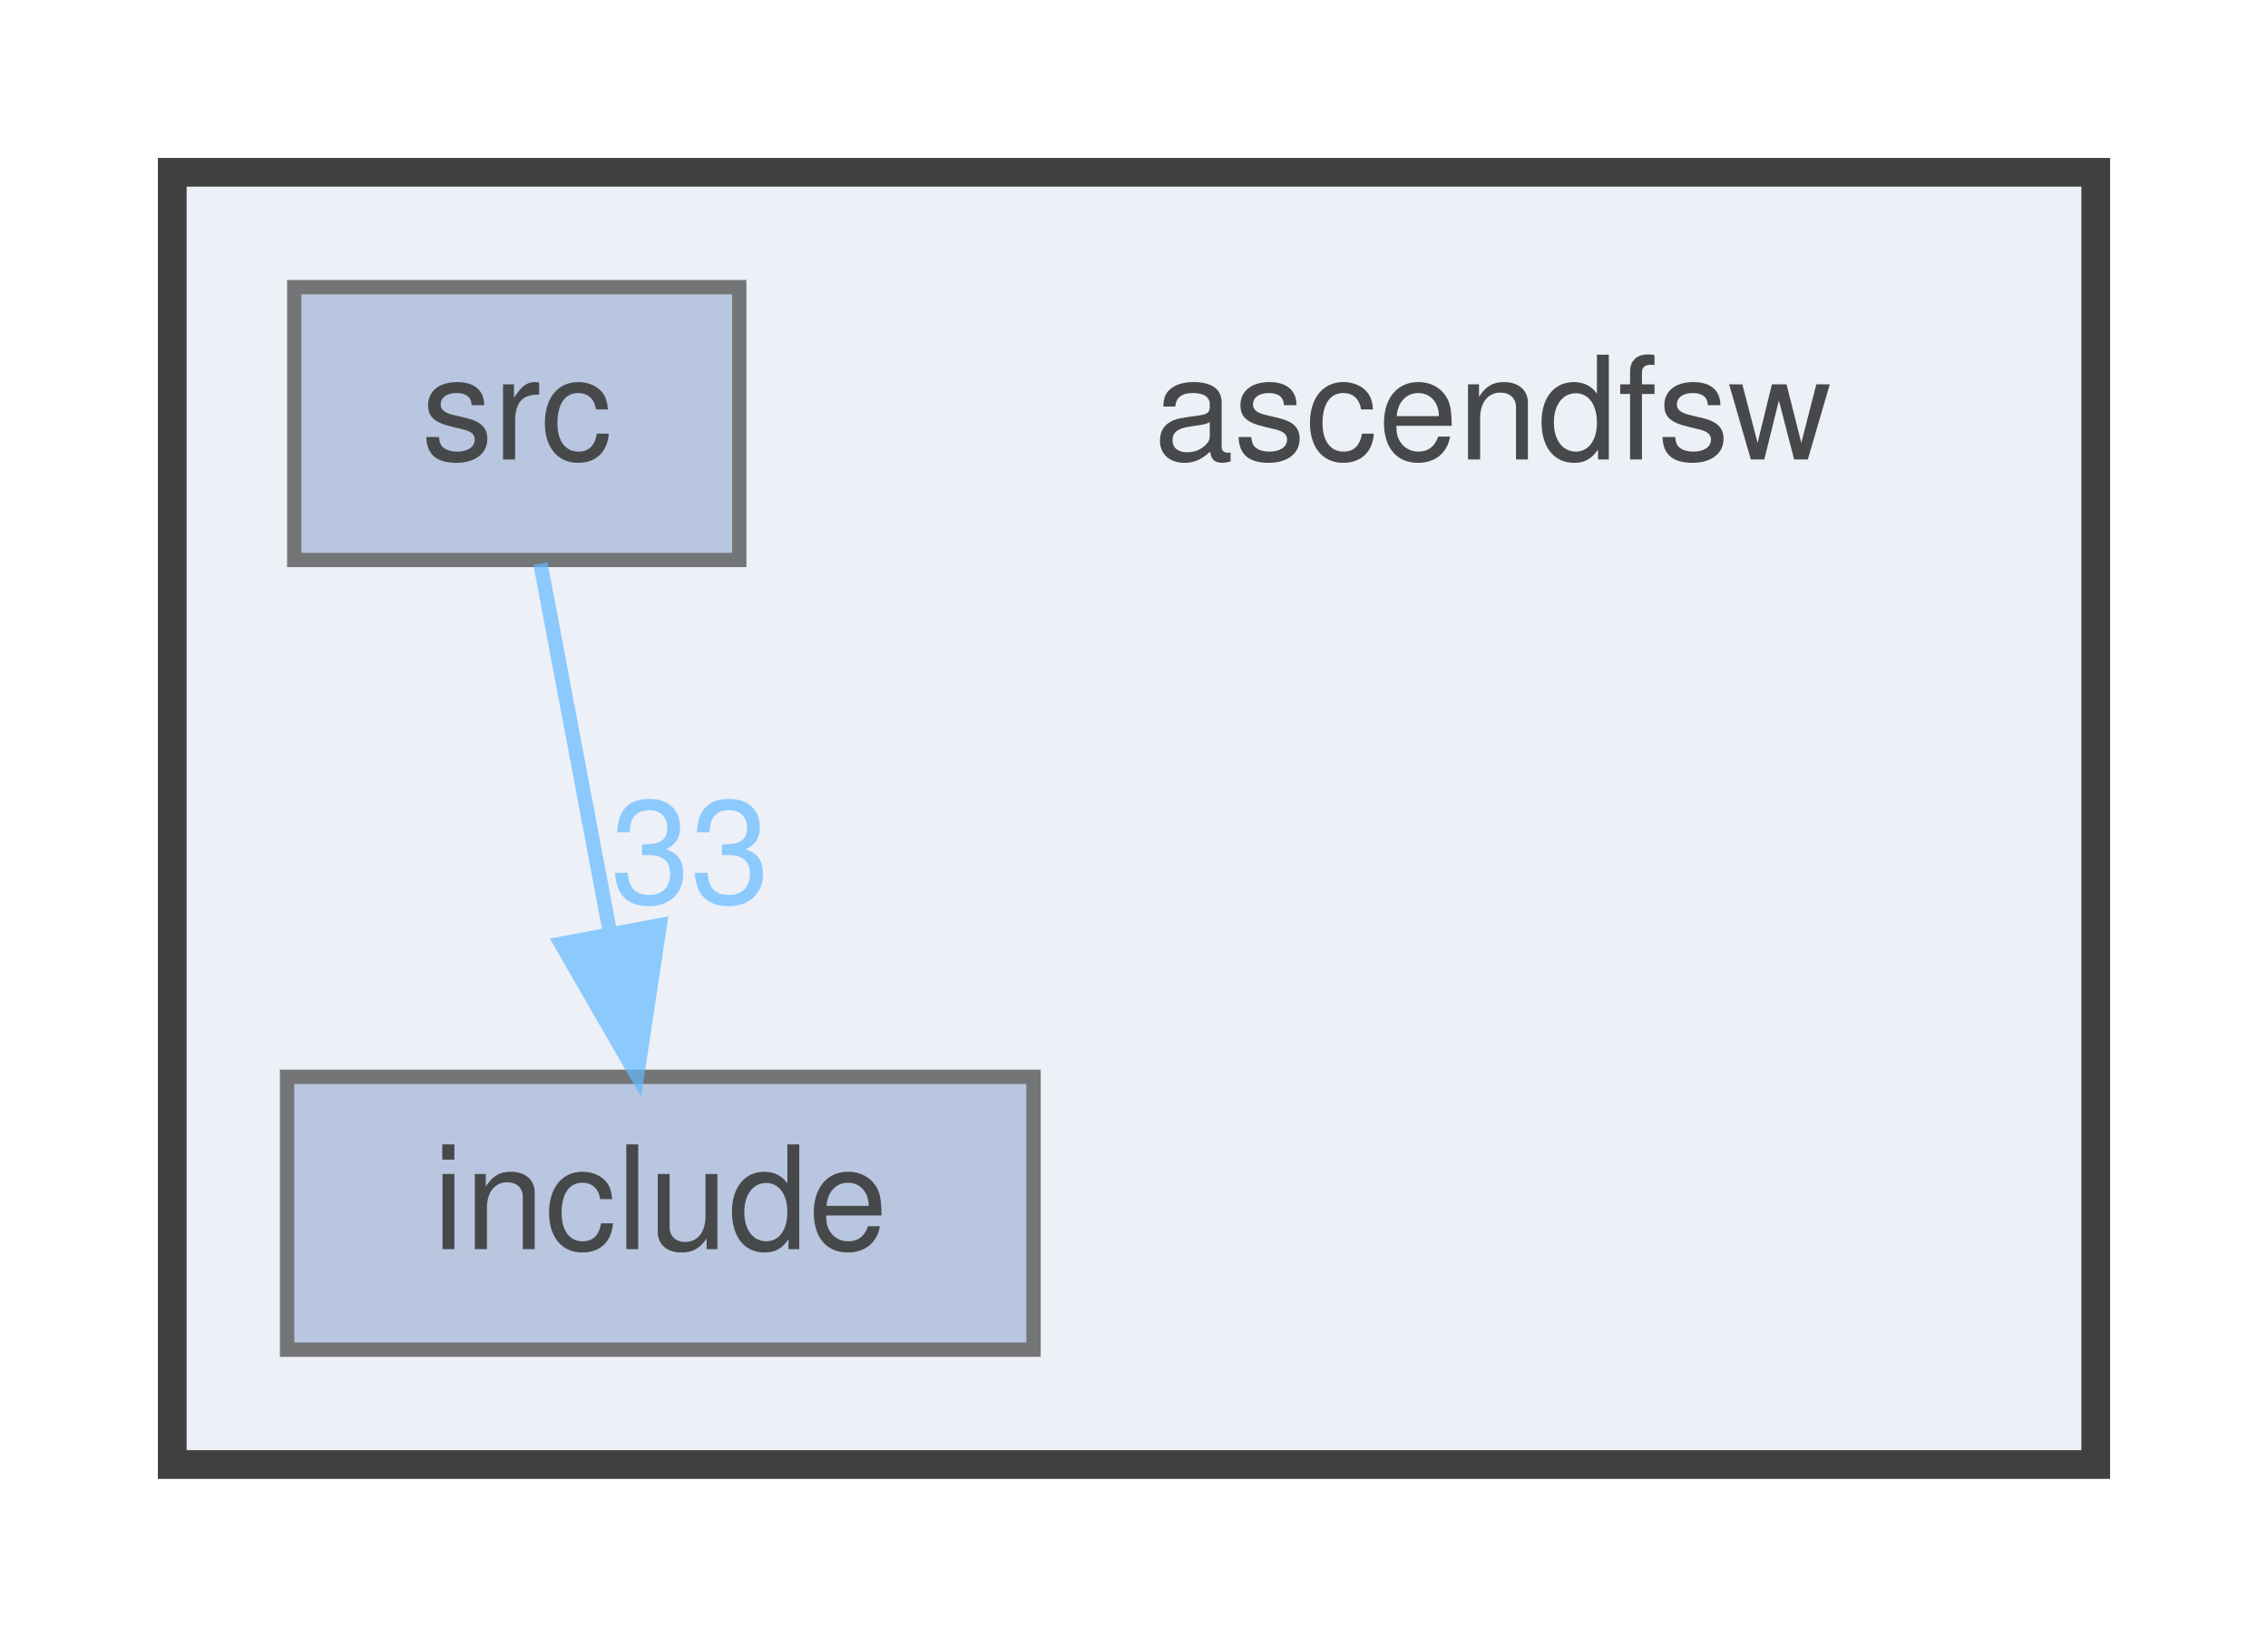
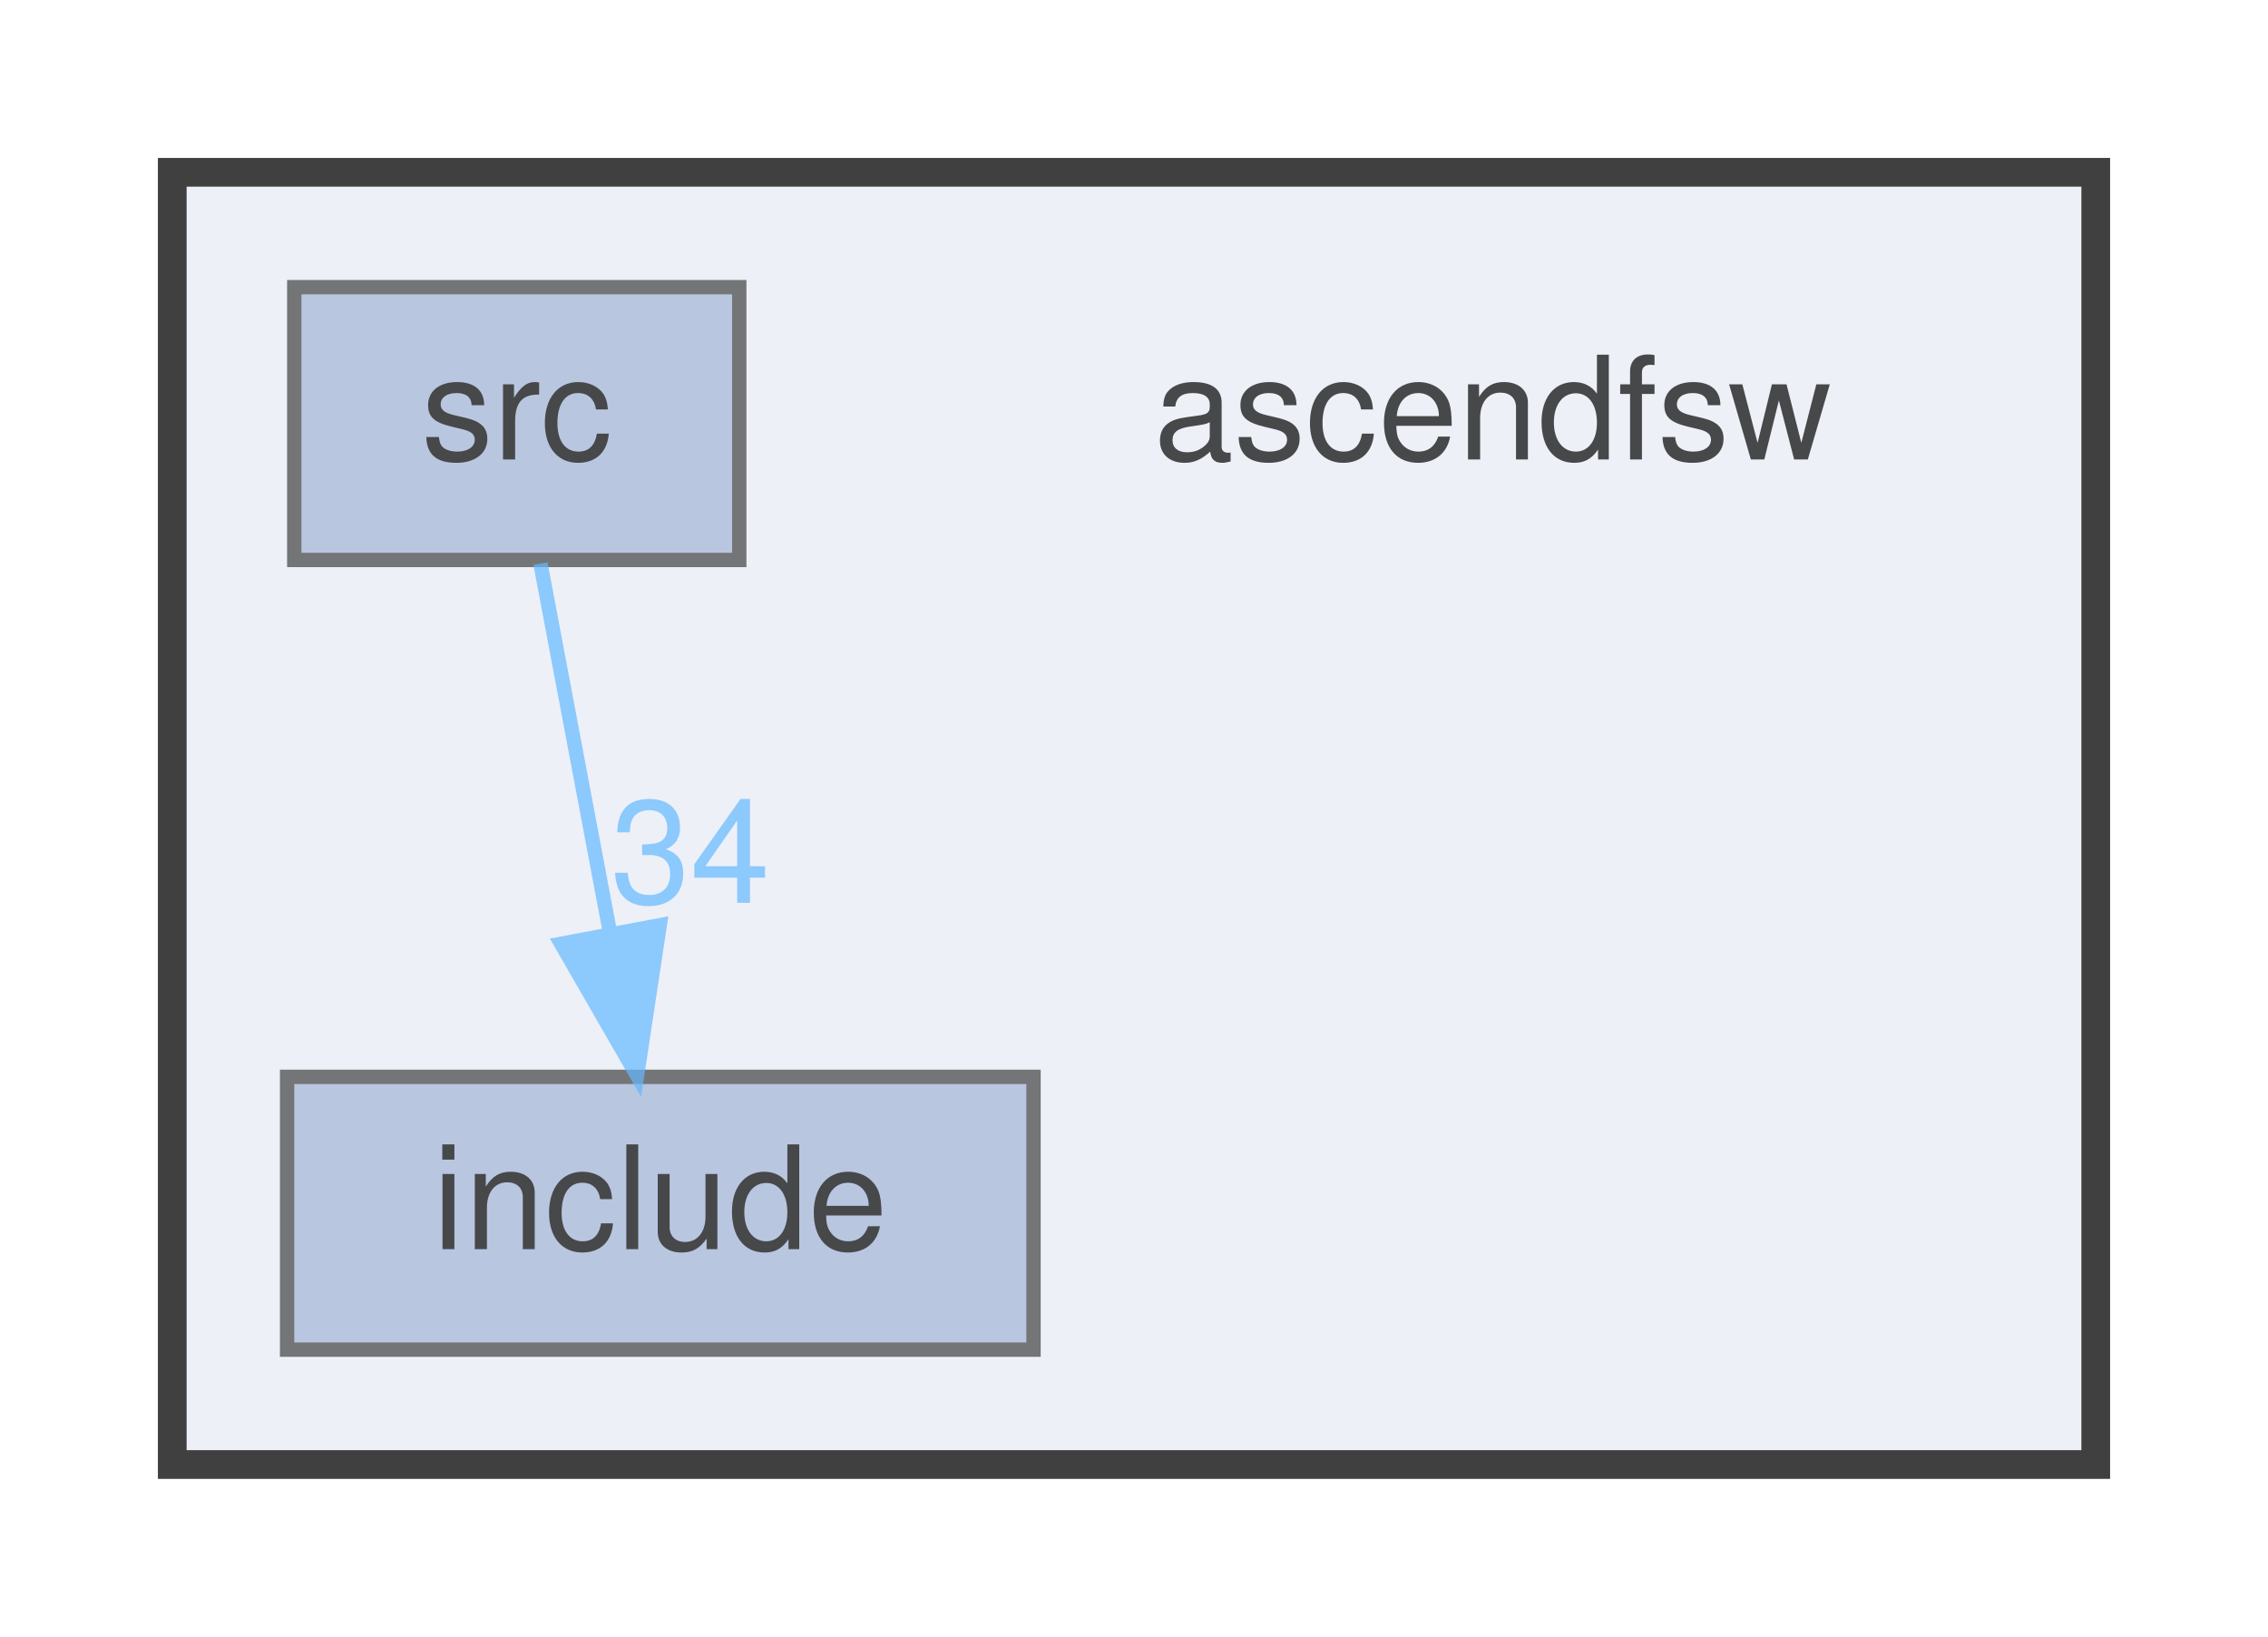
<svg xmlns="http://www.w3.org/2000/svg" xmlns:xlink="http://www.w3.org/1999/xlink" width="158pt" height="114pt" viewBox="0.00 0.00 158.00 114.00">
  <svg id="main" version="1.1" xml:space="preserve">
    <style type="text/css">
.node, .edge {opacity: 0.7;}
.node.selected, .edge.selected {opacity: 1;}
.edge:hover path { stroke: red; }
.edge:hover polygon { stroke: red; fill: red; }
</style>
    <svg id="graph" class="graph">
      <g id="graph0" class="graph" transform="scale(1 1) rotate(0) translate(4 110)">
        <g id="clust1" class="cluster">
          <g id="a_clust1">
            <a xlink:href="dir_ff455c5362987bedc71331f2f73f324a.html" target="_top">
              <polygon fill="#edf0f7" stroke="#404040" stroke-width="2" points="8,-8 8,-98 142,-98 142,-8 8,-8" />
            </a>
          </g>
        </g>
        <g id="node1" class="node">
          <text text-anchor="middle" x="100" y="-78" font-family="Helvetica,sans-Serif" font-size="10.00">ascendfsw</text>
        </g>
        <g id="node2" class="node">
          <g id="a_node2">
            <a xlink:href="dir_598cc9471c9d54adc06440bf1ece3782.html" target="_top" xlink:title="include">
              <polygon fill="#a2b4d6" stroke="#404040" points="68,-35 16,-35 16,-16 68,-16 68,-35" />
              <text text-anchor="middle" x="42" y="-23" font-family="Helvetica,sans-Serif" font-size="10.00">include</text>
            </a>
          </g>
        </g>
        <g id="node3" class="node">
          <g id="a_node3">
            <a xlink:href="dir_d7d498d630d77a78877888d5961eb9e9.html" target="_top" xlink:title="src">
              <polygon fill="#a2b4d6" stroke="#404040" points="47.5,-90 16.5,-90 16.5,-71 47.5,-71 47.5,-90" />
              <text text-anchor="middle" x="32" y="-78" font-family="Helvetica,sans-Serif" font-size="10.00">src</text>
            </a>
          </g>
        </g>
        <g id="edge1" class="edge">
          <g id="a_edge1">
            <a xlink:href="dir_000002_000001.html" target="_top">
              <path fill="none" stroke="#63b8ff" d="M33.65,-70.75C34.96,-63.8 36.84,-53.85 38.48,-45.13" />
              <polygon fill="#63b8ff" stroke="#63b8ff" points="41.96,-45.56 40.38,-35.09 35.09,-44.27 41.96,-45.56" />
            </a>
          </g>
          <g id="a_edge1-headlabel">
-             <a xlink:href="dir_000002_000001.html" target="_top" xlink:title="33">
-               <text text-anchor="middle" x="44.09" y="-47.12" font-family="Helvetica,sans-Serif" font-size="10.00" fill="#63b8ff">33</text>
+             <a xlink:href="dir_000002_000001.html" target="_top" xlink:title="34">
+               <text text-anchor="middle" x="44.09" y="-47.12" font-family="Helvetica,sans-Serif" font-size="10.00" fill="#63b8ff">34</text>
            </a>
          </g>
        </g>
      </g>
    </svg>
  </svg>
  <style type="text/css">

[data-mouse-over-selected='false'] { opacity: 0.7; }
[data-mouse-over-selected='true']  { opacity: 1.0; }

</style>
</svg>
